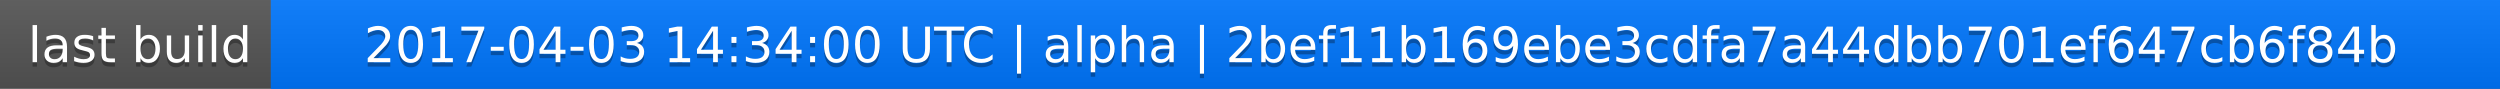
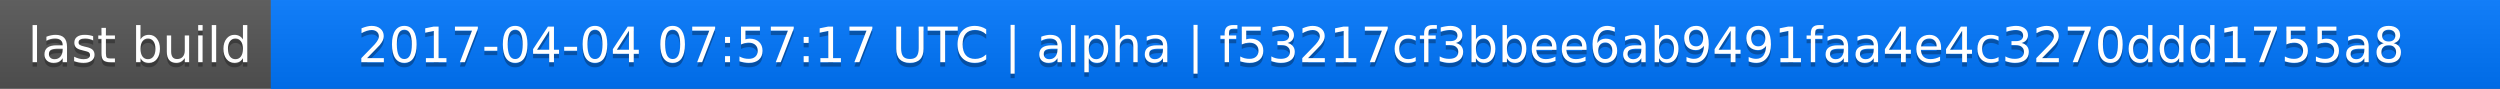
<svg xmlns="http://www.w3.org/2000/svg" width="563" height="20">
  <linearGradient id="a" x2="0" y2="100%">
    <stop offset="0" stop-color="#bbb" stop-opacity=".1" />
    <stop offset="1" stop-opacity=".1" />
  </linearGradient>
  <rect rx="0" width="563" height="20" fill="#555" />
  <rect rx="0" x="61" width="502" height="20" fill="#07f" />
  <path fill="#07f" d="M61 0h4v20h-4z" />
  <rect rx="0" width="563" height="20" fill="url(#a)" />
  <g fill="#fff" text-anchor="middle" font-family="DejaVu Sans,Verdana,Geneva,sans-serif" font-size="11">
    <text x="31.5" y="15" fill="#010101" fill-opacity=".3">last build</text>
    <text x="31.5" y="14">last build</text>
-     <text x="311" y="15" fill="#010101" fill-opacity=".3">2017-04-03 14:34:00 UTC | alpha | 2bef11b169ebe3cdfa7a44dbb701ef647cb6f84b</text>
-     <text x="311" y="14">2017-04-03 14:34:00 UTC | alpha | 2bef11b169ebe3cdfa7a44dbb701ef647cb6f84b</text>
+     <text x="311" y="15" fill="#010101" fill-opacity=".3">2017-04-04 07:57:17 UTC | alpha | f53217cf3bbee6ab9491faa4e4c3270ddd1755a8</text>
+     <text x="311" y="14">2017-04-04 07:57:17 UTC | alpha | f53217cf3bbee6ab9491faa4e4c3270ddd1755a8</text>
  </g>
</svg>
